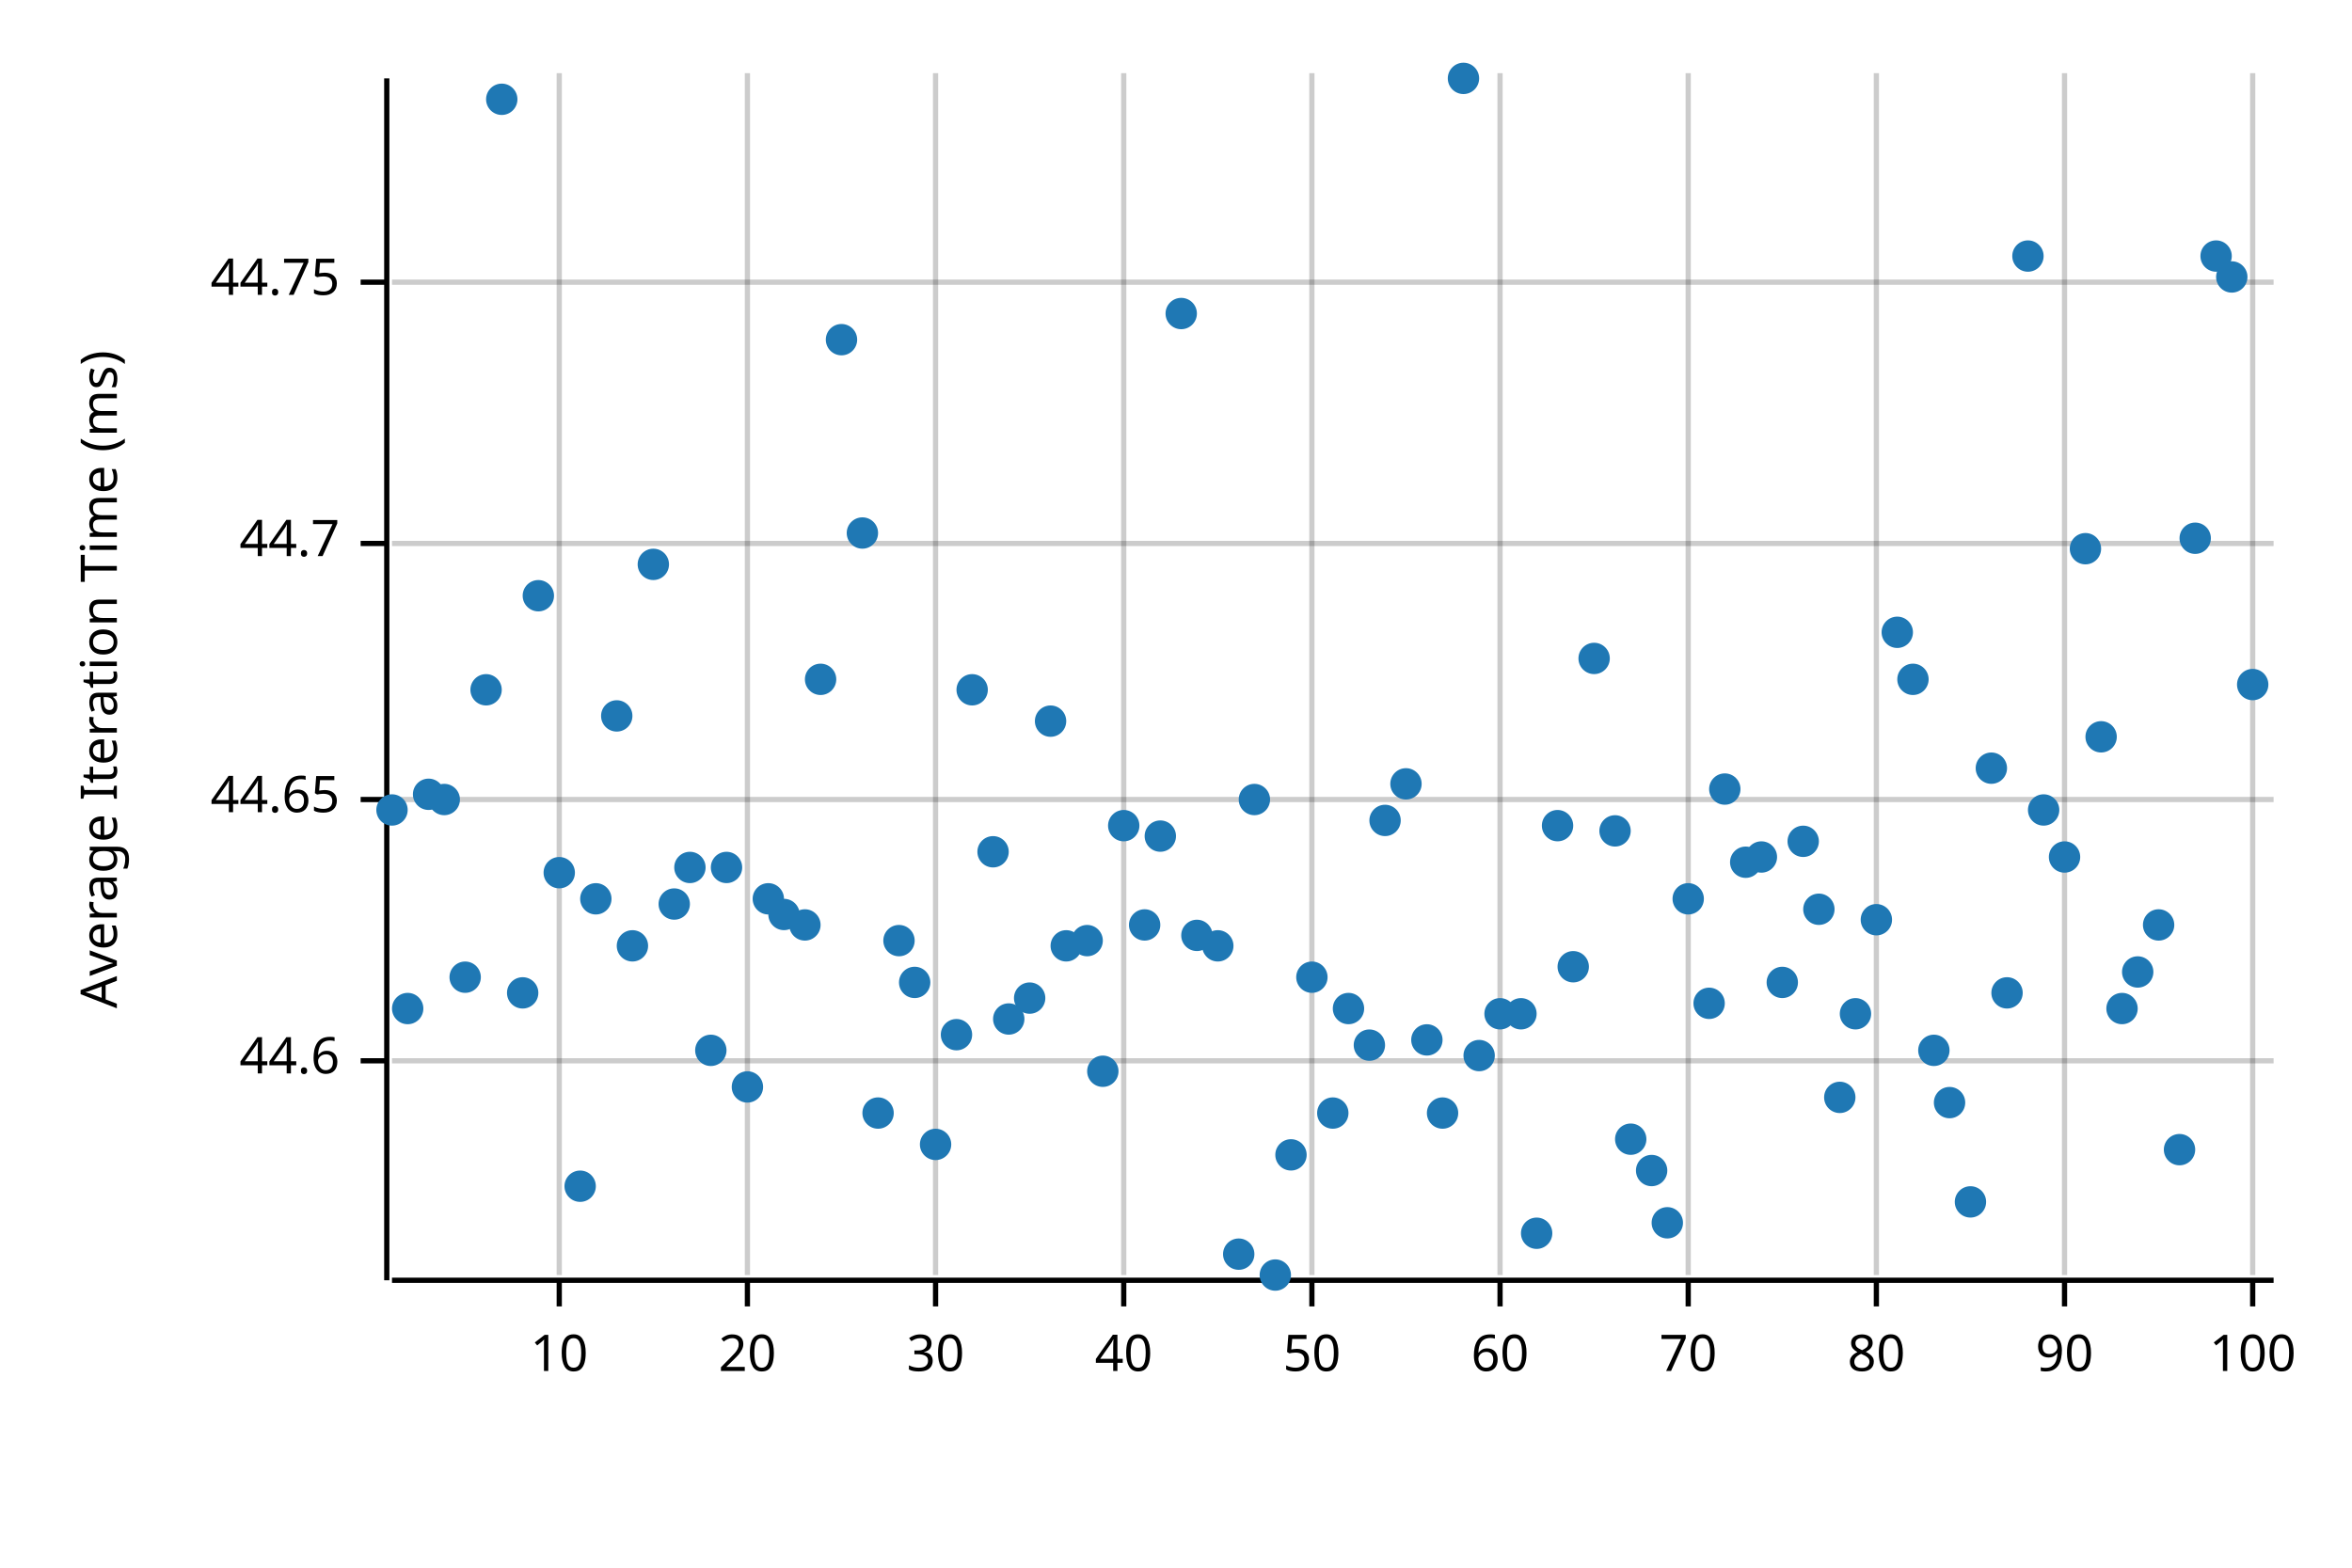
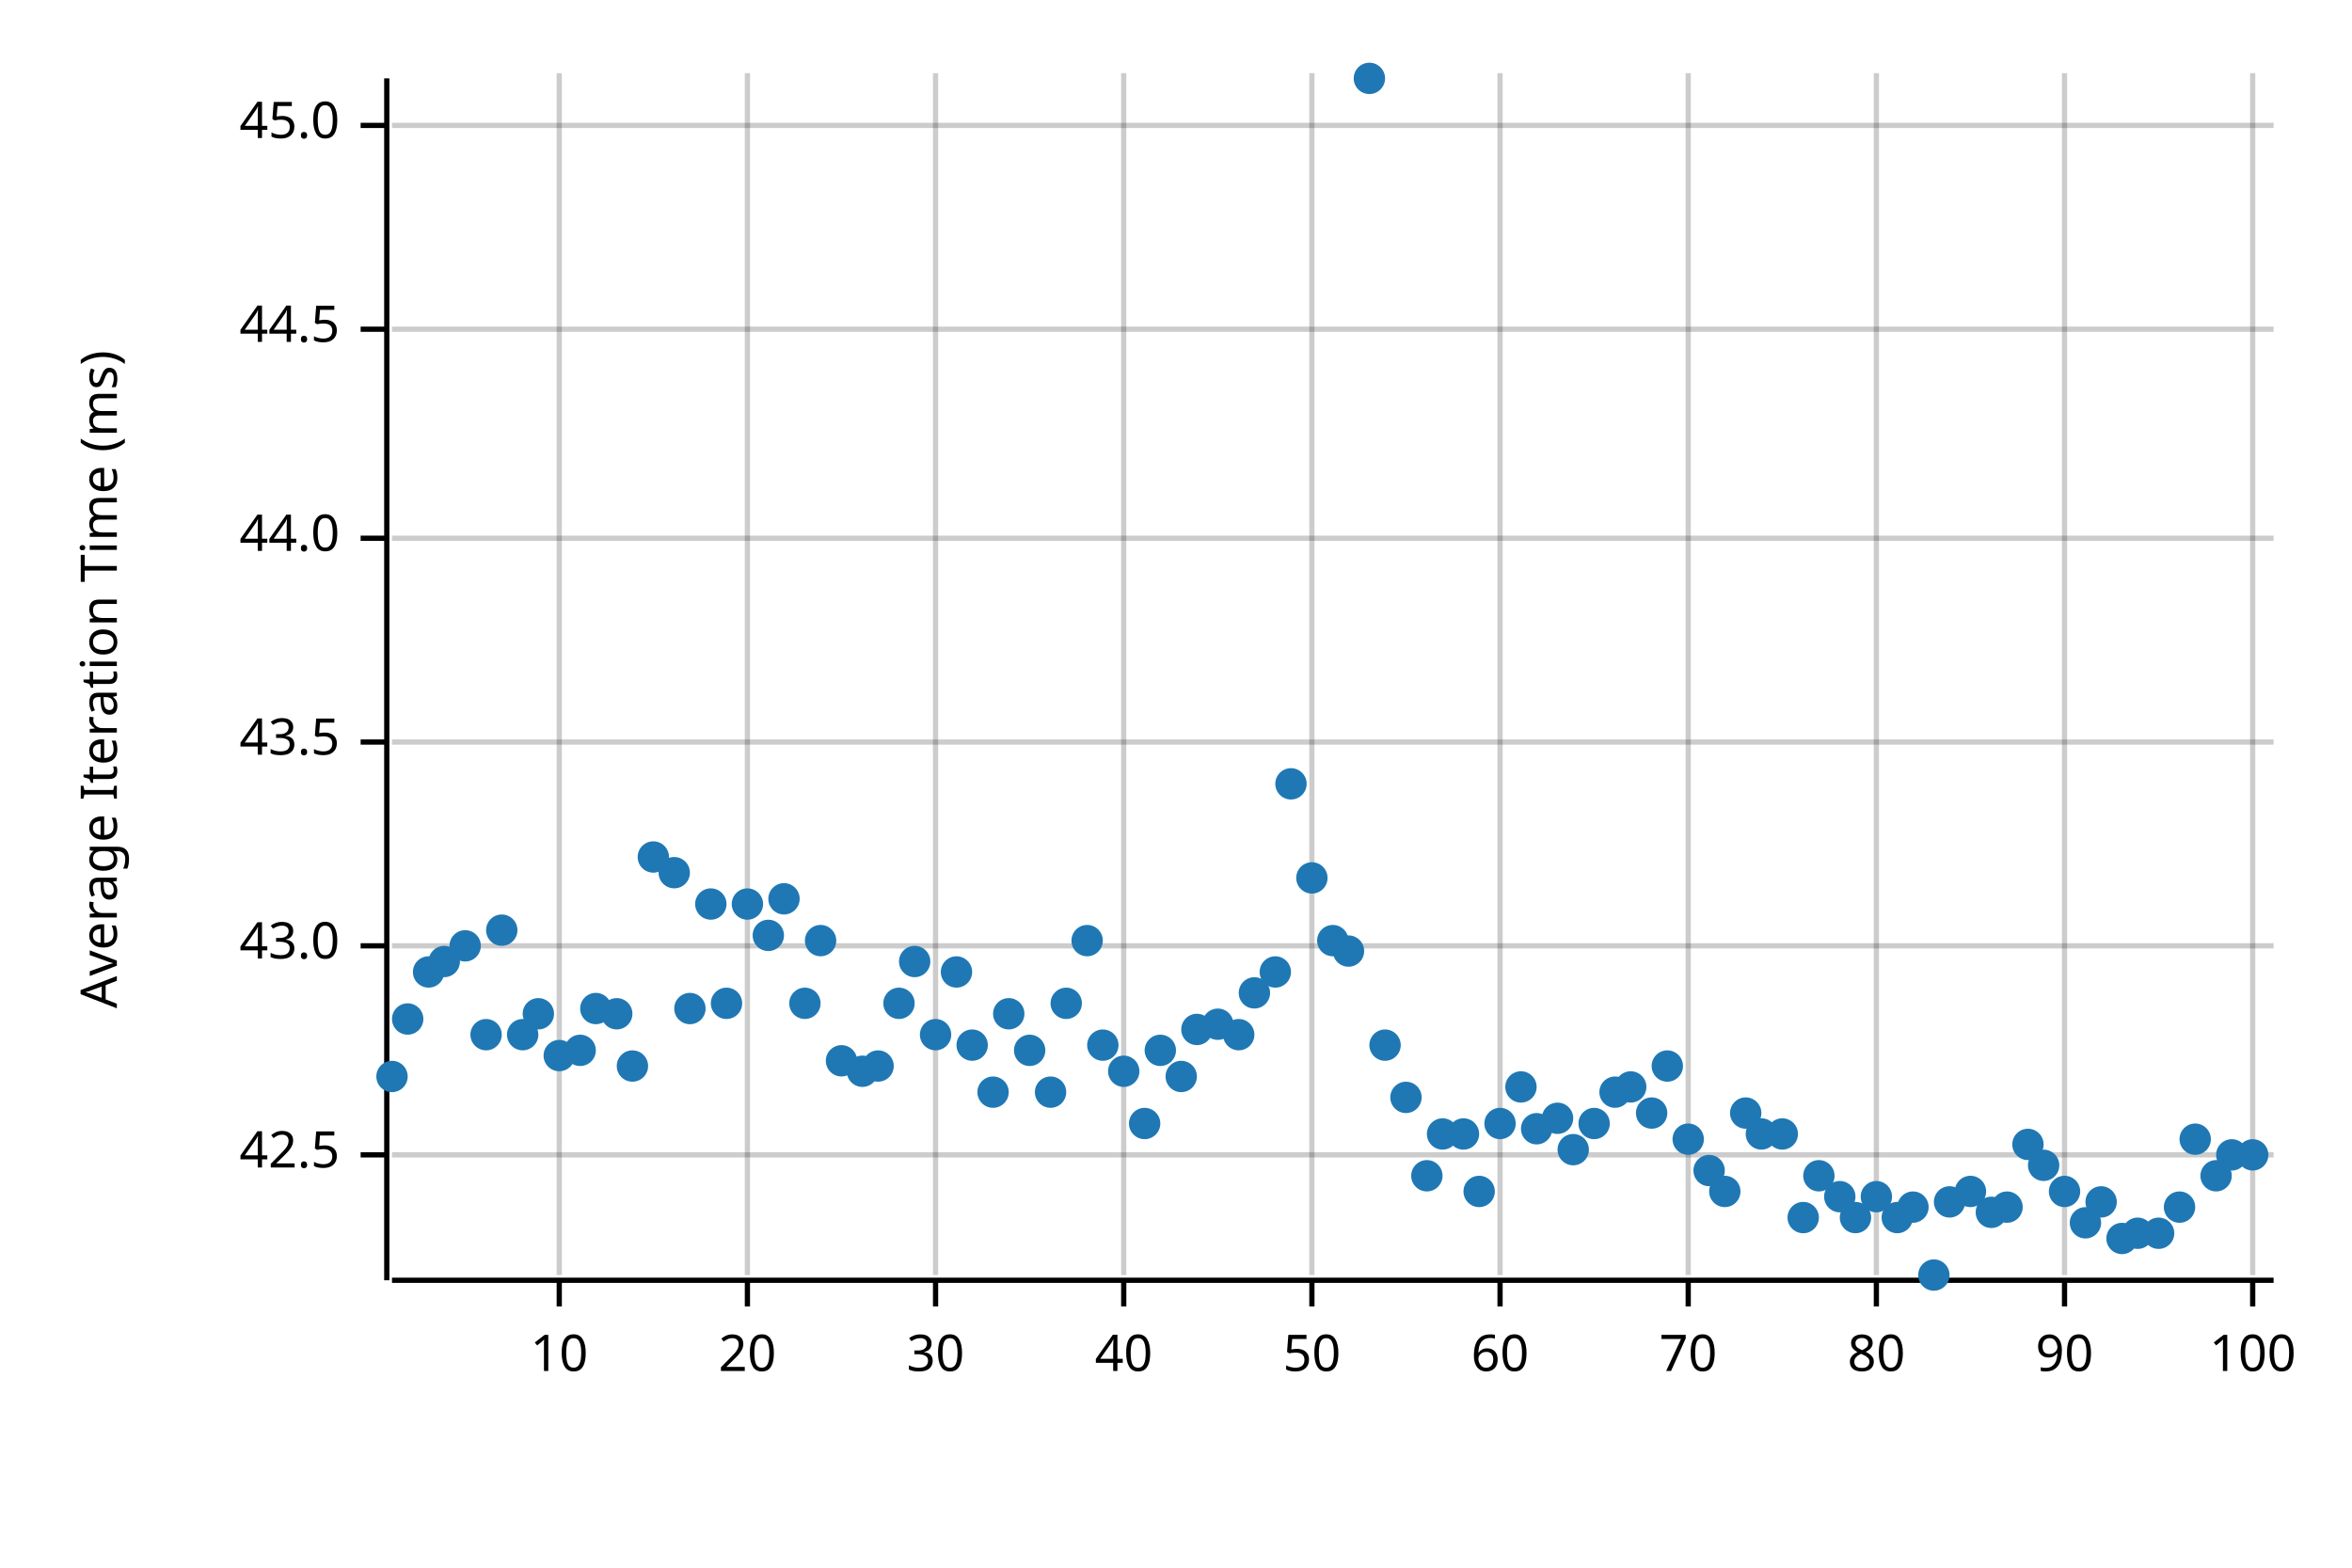
<svg xmlns="http://www.w3.org/2000/svg" width="450" height="300" viewBox="0 0 450 300">
  <text x="15" y="130" dy="0.76em" text-anchor="middle" font-family="sans-serif" font-size="9.677" opacity="1" fill="#000000" transform="rotate(270, 15, 130)">
Average Iteration Time (ms)
</text>
  <line opacity="0.2" stroke="#000000" stroke-width="1" x1="107" y1="244" x2="107" y2="14" />
  <line opacity="0.2" stroke="#000000" stroke-width="1" x1="143" y1="244" x2="143" y2="14" />
  <line opacity="0.2" stroke="#000000" stroke-width="1" x1="179" y1="244" x2="179" y2="14" />
  <line opacity="0.2" stroke="#000000" stroke-width="1" x1="215" y1="244" x2="215" y2="14" />
  <line opacity="0.2" stroke="#000000" stroke-width="1" x1="251" y1="244" x2="251" y2="14" />
  <line opacity="0.2" stroke="#000000" stroke-width="1" x1="287" y1="244" x2="287" y2="14" />
  <line opacity="0.2" stroke="#000000" stroke-width="1" x1="323" y1="244" x2="323" y2="14" />
  <line opacity="0.2" stroke="#000000" stroke-width="1" x1="359" y1="244" x2="359" y2="14" />
  <line opacity="0.2" stroke="#000000" stroke-width="1" x1="395" y1="244" x2="395" y2="14" />
  <line opacity="0.2" stroke="#000000" stroke-width="1" x1="431" y1="244" x2="431" y2="14" />
-   <line opacity="0.2" stroke="#000000" stroke-width="1" x1="75" y1="203" x2="435" y2="203" />
-   <line opacity="0.2" stroke="#000000" stroke-width="1" x1="75" y1="153" x2="435" y2="153" />
-   <line opacity="0.2" stroke="#000000" stroke-width="1" x1="75" y1="104" x2="435" y2="104" />
-   <line opacity="0.2" stroke="#000000" stroke-width="1" x1="75" y1="54" x2="435" y2="54" />
+   <line opacity="0.2" stroke="#000000" stroke-width="1" x1="75" y1="221" x2="435" y2="221" />
+   <line opacity="0.2" stroke="#000000" stroke-width="1" x1="75" y1="181" x2="435" y2="181" />
+   <line opacity="0.2" stroke="#000000" stroke-width="1" x1="75" y1="142" x2="435" y2="142" />
+   <line opacity="0.2" stroke="#000000" stroke-width="1" x1="75" y1="103" x2="435" y2="103" />
+   <line opacity="0.2" stroke="#000000" stroke-width="1" x1="75" y1="63" x2="435" y2="63" />
+   <line opacity="0.2" stroke="#000000" stroke-width="1" x1="75" y1="24" x2="435" y2="24" />
  <polyline fill="none" opacity="1" stroke="#000000" stroke-width="1" points="74,15 74,245 " />
-   <text x="65" y="203" dy="0.5ex" text-anchor="end" font-family="sans-serif" font-size="9.677" opacity="1" fill="#000000">
- 44.6
+   <text x="65" y="221" dy="0.5ex" text-anchor="end" font-family="sans-serif" font-size="9.677" opacity="1" fill="#000000">
+ 42.5
</text>
-   <polyline fill="none" opacity="1" stroke="#000000" stroke-width="1" points="69,203 74,203 " />
-   <text x="65" y="153" dy="0.5ex" text-anchor="end" font-family="sans-serif" font-size="9.677" opacity="1" fill="#000000">
- 44.65
+   <polyline fill="none" opacity="1" stroke="#000000" stroke-width="1" points="69,221 74,221 " />
+   <text x="65" y="181" dy="0.5ex" text-anchor="end" font-family="sans-serif" font-size="9.677" opacity="1" fill="#000000">
+ 43.0
</text>
-   <polyline fill="none" opacity="1" stroke="#000000" stroke-width="1" points="69,153 74,153 " />
-   <text x="65" y="104" dy="0.5ex" text-anchor="end" font-family="sans-serif" font-size="9.677" opacity="1" fill="#000000">
- 44.7
+   <polyline fill="none" opacity="1" stroke="#000000" stroke-width="1" points="69,181 74,181 " />
+   <text x="65" y="142" dy="0.5ex" text-anchor="end" font-family="sans-serif" font-size="9.677" opacity="1" fill="#000000">
+ 43.5
</text>
-   <polyline fill="none" opacity="1" stroke="#000000" stroke-width="1" points="69,104 74,104 " />
-   <text x="65" y="54" dy="0.5ex" text-anchor="end" font-family="sans-serif" font-size="9.677" opacity="1" fill="#000000">
- 44.75
+   <polyline fill="none" opacity="1" stroke="#000000" stroke-width="1" points="69,142 74,142 " />
+   <text x="65" y="103" dy="0.5ex" text-anchor="end" font-family="sans-serif" font-size="9.677" opacity="1" fill="#000000">
+ 44.0
</text>
-   <polyline fill="none" opacity="1" stroke="#000000" stroke-width="1" points="69,54 74,54 " />
+   <polyline fill="none" opacity="1" stroke="#000000" stroke-width="1" points="69,103 74,103 " />
+   <text x="65" y="63" dy="0.5ex" text-anchor="end" font-family="sans-serif" font-size="9.677" opacity="1" fill="#000000">
+ 44.5
+ </text>
+   <polyline fill="none" opacity="1" stroke="#000000" stroke-width="1" points="69,63 74,63 " />
+   <text x="65" y="24" dy="0.5ex" text-anchor="end" font-family="sans-serif" font-size="9.677" opacity="1" fill="#000000">
+ 45.0
+ </text>
+   <polyline fill="none" opacity="1" stroke="#000000" stroke-width="1" points="69,24 74,24 " />
  <polyline fill="none" opacity="1" stroke="#000000" stroke-width="1" points="75,245 435,245 " />
  <text x="107" y="255" dy="0.76em" text-anchor="middle" font-family="sans-serif" font-size="9.677" opacity="1" fill="#000000">
10
</text>
  <polyline fill="none" opacity="1" stroke="#000000" stroke-width="1" points="107,245 107,250 " />
  <text x="143" y="255" dy="0.76em" text-anchor="middle" font-family="sans-serif" font-size="9.677" opacity="1" fill="#000000">
20
</text>
  <polyline fill="none" opacity="1" stroke="#000000" stroke-width="1" points="143,245 143,250 " />
  <text x="179" y="255" dy="0.76em" text-anchor="middle" font-family="sans-serif" font-size="9.677" opacity="1" fill="#000000">
30
</text>
  <polyline fill="none" opacity="1" stroke="#000000" stroke-width="1" points="179,245 179,250 " />
  <text x="215" y="255" dy="0.76em" text-anchor="middle" font-family="sans-serif" font-size="9.677" opacity="1" fill="#000000">
40
</text>
  <polyline fill="none" opacity="1" stroke="#000000" stroke-width="1" points="215,245 215,250 " />
  <text x="251" y="255" dy="0.76em" text-anchor="middle" font-family="sans-serif" font-size="9.677" opacity="1" fill="#000000">
50
</text>
  <polyline fill="none" opacity="1" stroke="#000000" stroke-width="1" points="251,245 251,250 " />
  <text x="287" y="255" dy="0.76em" text-anchor="middle" font-family="sans-serif" font-size="9.677" opacity="1" fill="#000000">
60
</text>
  <polyline fill="none" opacity="1" stroke="#000000" stroke-width="1" points="287,245 287,250 " />
  <text x="323" y="255" dy="0.76em" text-anchor="middle" font-family="sans-serif" font-size="9.677" opacity="1" fill="#000000">
70
</text>
  <polyline fill="none" opacity="1" stroke="#000000" stroke-width="1" points="323,245 323,250 " />
  <text x="359" y="255" dy="0.76em" text-anchor="middle" font-family="sans-serif" font-size="9.677" opacity="1" fill="#000000">
80
</text>
  <polyline fill="none" opacity="1" stroke="#000000" stroke-width="1" points="359,245 359,250 " />
  <text x="395" y="255" dy="0.76em" text-anchor="middle" font-family="sans-serif" font-size="9.677" opacity="1" fill="#000000">
90
</text>
  <polyline fill="none" opacity="1" stroke="#000000" stroke-width="1" points="395,245 395,250 " />
  <text x="431" y="255" dy="0.76em" text-anchor="middle" font-family="sans-serif" font-size="9.677" opacity="1" fill="#000000">
100
</text>
  <polyline fill="none" opacity="1" stroke="#000000" stroke-width="1" points="431,245 431,250 " />
-   <circle cx="75" cy="155" r="3" opacity="1" fill="#1F78B4" stroke="none" stroke-width="1" />
-   <circle cx="78" cy="193" r="3" opacity="1" fill="#1F78B4" stroke="none" stroke-width="1" />
-   <circle cx="82" cy="152" r="3" opacity="1" fill="#1F78B4" stroke="none" stroke-width="1" />
-   <circle cx="85" cy="153" r="3" opacity="1" fill="#1F78B4" stroke="none" stroke-width="1" />
-   <circle cx="89" cy="187" r="3" opacity="1" fill="#1F78B4" stroke="none" stroke-width="1" />
-   <circle cx="93" cy="132" r="3" opacity="1" fill="#1F78B4" stroke="none" stroke-width="1" />
-   <circle cx="96" cy="19" r="3" opacity="1" fill="#1F78B4" stroke="none" stroke-width="1" />
-   <circle cx="100" cy="190" r="3" opacity="1" fill="#1F78B4" stroke="none" stroke-width="1" />
-   <circle cx="103" cy="114" r="3" opacity="1" fill="#1F78B4" stroke="none" stroke-width="1" />
-   <circle cx="107" cy="167" r="3" opacity="1" fill="#1F78B4" stroke="none" stroke-width="1" />
-   <circle cx="111" cy="227" r="3" opacity="1" fill="#1F78B4" stroke="none" stroke-width="1" />
-   <circle cx="114" cy="172" r="3" opacity="1" fill="#1F78B4" stroke="none" stroke-width="1" />
-   <circle cx="118" cy="137" r="3" opacity="1" fill="#1F78B4" stroke="none" stroke-width="1" />
-   <circle cx="121" cy="181" r="3" opacity="1" fill="#1F78B4" stroke="none" stroke-width="1" />
-   <circle cx="125" cy="108" r="3" opacity="1" fill="#1F78B4" stroke="none" stroke-width="1" />
-   <circle cx="129" cy="173" r="3" opacity="1" fill="#1F78B4" stroke="none" stroke-width="1" />
-   <circle cx="132" cy="166" r="3" opacity="1" fill="#1F78B4" stroke="none" stroke-width="1" />
-   <circle cx="136" cy="201" r="3" opacity="1" fill="#1F78B4" stroke="none" stroke-width="1" />
-   <circle cx="139" cy="166" r="3" opacity="1" fill="#1F78B4" stroke="none" stroke-width="1" />
-   <circle cx="143" cy="208" r="3" opacity="1" fill="#1F78B4" stroke="none" stroke-width="1" />
-   <circle cx="147" cy="172" r="3" opacity="1" fill="#1F78B4" stroke="none" stroke-width="1" />
-   <circle cx="150" cy="175" r="3" opacity="1" fill="#1F78B4" stroke="none" stroke-width="1" />
-   <circle cx="154" cy="177" r="3" opacity="1" fill="#1F78B4" stroke="none" stroke-width="1" />
-   <circle cx="157" cy="130" r="3" opacity="1" fill="#1F78B4" stroke="none" stroke-width="1" />
-   <circle cx="161" cy="65" r="3" opacity="1" fill="#1F78B4" stroke="none" stroke-width="1" />
-   <circle cx="165" cy="102" r="3" opacity="1" fill="#1F78B4" stroke="none" stroke-width="1" />
-   <circle cx="168" cy="213" r="3" opacity="1" fill="#1F78B4" stroke="none" stroke-width="1" />
-   <circle cx="172" cy="180" r="3" opacity="1" fill="#1F78B4" stroke="none" stroke-width="1" />
-   <circle cx="175" cy="188" r="3" opacity="1" fill="#1F78B4" stroke="none" stroke-width="1" />
-   <circle cx="179" cy="219" r="3" opacity="1" fill="#1F78B4" stroke="none" stroke-width="1" />
-   <circle cx="183" cy="198" r="3" opacity="1" fill="#1F78B4" stroke="none" stroke-width="1" />
-   <circle cx="186" cy="132" r="3" opacity="1" fill="#1F78B4" stroke="none" stroke-width="1" />
-   <circle cx="190" cy="163" r="3" opacity="1" fill="#1F78B4" stroke="none" stroke-width="1" />
-   <circle cx="193" cy="195" r="3" opacity="1" fill="#1F78B4" stroke="none" stroke-width="1" />
-   <circle cx="197" cy="191" r="3" opacity="1" fill="#1F78B4" stroke="none" stroke-width="1" />
-   <circle cx="201" cy="138" r="3" opacity="1" fill="#1F78B4" stroke="none" stroke-width="1" />
-   <circle cx="204" cy="181" r="3" opacity="1" fill="#1F78B4" stroke="none" stroke-width="1" />
+   <circle cx="75" cy="206" r="3" opacity="1" fill="#1F78B4" stroke="none" stroke-width="1" />
+   <circle cx="78" cy="195" r="3" opacity="1" fill="#1F78B4" stroke="none" stroke-width="1" />
+   <circle cx="82" cy="186" r="3" opacity="1" fill="#1F78B4" stroke="none" stroke-width="1" />
+   <circle cx="85" cy="184" r="3" opacity="1" fill="#1F78B4" stroke="none" stroke-width="1" />
+   <circle cx="89" cy="181" r="3" opacity="1" fill="#1F78B4" stroke="none" stroke-width="1" />
+   <circle cx="93" cy="198" r="3" opacity="1" fill="#1F78B4" stroke="none" stroke-width="1" />
+   <circle cx="96" cy="178" r="3" opacity="1" fill="#1F78B4" stroke="none" stroke-width="1" />
+   <circle cx="100" cy="198" r="3" opacity="1" fill="#1F78B4" stroke="none" stroke-width="1" />
+   <circle cx="103" cy="194" r="3" opacity="1" fill="#1F78B4" stroke="none" stroke-width="1" />
+   <circle cx="107" cy="202" r="3" opacity="1" fill="#1F78B4" stroke="none" stroke-width="1" />
+   <circle cx="111" cy="201" r="3" opacity="1" fill="#1F78B4" stroke="none" stroke-width="1" />
+   <circle cx="114" cy="193" r="3" opacity="1" fill="#1F78B4" stroke="none" stroke-width="1" />
+   <circle cx="118" cy="194" r="3" opacity="1" fill="#1F78B4" stroke="none" stroke-width="1" />
+   <circle cx="121" cy="204" r="3" opacity="1" fill="#1F78B4" stroke="none" stroke-width="1" />
+   <circle cx="125" cy="164" r="3" opacity="1" fill="#1F78B4" stroke="none" stroke-width="1" />
+   <circle cx="129" cy="167" r="3" opacity="1" fill="#1F78B4" stroke="none" stroke-width="1" />
+   <circle cx="132" cy="193" r="3" opacity="1" fill="#1F78B4" stroke="none" stroke-width="1" />
+   <circle cx="136" cy="173" r="3" opacity="1" fill="#1F78B4" stroke="none" stroke-width="1" />
+   <circle cx="139" cy="192" r="3" opacity="1" fill="#1F78B4" stroke="none" stroke-width="1" />
+   <circle cx="143" cy="173" r="3" opacity="1" fill="#1F78B4" stroke="none" stroke-width="1" />
+   <circle cx="147" cy="179" r="3" opacity="1" fill="#1F78B4" stroke="none" stroke-width="1" />
+   <circle cx="150" cy="172" r="3" opacity="1" fill="#1F78B4" stroke="none" stroke-width="1" />
+   <circle cx="154" cy="192" r="3" opacity="1" fill="#1F78B4" stroke="none" stroke-width="1" />
+   <circle cx="157" cy="180" r="3" opacity="1" fill="#1F78B4" stroke="none" stroke-width="1" />
+   <circle cx="161" cy="203" r="3" opacity="1" fill="#1F78B4" stroke="none" stroke-width="1" />
+   <circle cx="165" cy="205" r="3" opacity="1" fill="#1F78B4" stroke="none" stroke-width="1" />
+   <circle cx="168" cy="204" r="3" opacity="1" fill="#1F78B4" stroke="none" stroke-width="1" />
+   <circle cx="172" cy="192" r="3" opacity="1" fill="#1F78B4" stroke="none" stroke-width="1" />
+   <circle cx="175" cy="184" r="3" opacity="1" fill="#1F78B4" stroke="none" stroke-width="1" />
+   <circle cx="179" cy="198" r="3" opacity="1" fill="#1F78B4" stroke="none" stroke-width="1" />
+   <circle cx="183" cy="186" r="3" opacity="1" fill="#1F78B4" stroke="none" stroke-width="1" />
+   <circle cx="186" cy="200" r="3" opacity="1" fill="#1F78B4" stroke="none" stroke-width="1" />
+   <circle cx="190" cy="209" r="3" opacity="1" fill="#1F78B4" stroke="none" stroke-width="1" />
+   <circle cx="193" cy="194" r="3" opacity="1" fill="#1F78B4" stroke="none" stroke-width="1" />
+   <circle cx="197" cy="201" r="3" opacity="1" fill="#1F78B4" stroke="none" stroke-width="1" />
+   <circle cx="201" cy="209" r="3" opacity="1" fill="#1F78B4" stroke="none" stroke-width="1" />
+   <circle cx="204" cy="192" r="3" opacity="1" fill="#1F78B4" stroke="none" stroke-width="1" />
  <circle cx="208" cy="180" r="3" opacity="1" fill="#1F78B4" stroke="none" stroke-width="1" />
-   <circle cx="211" cy="205" r="3" opacity="1" fill="#1F78B4" stroke="none" stroke-width="1" />
-   <circle cx="215" cy="158" r="3" opacity="1" fill="#1F78B4" stroke="none" stroke-width="1" />
-   <circle cx="219" cy="177" r="3" opacity="1" fill="#1F78B4" stroke="none" stroke-width="1" />
-   <circle cx="222" cy="160" r="3" opacity="1" fill="#1F78B4" stroke="none" stroke-width="1" />
-   <circle cx="226" cy="60" r="3" opacity="1" fill="#1F78B4" stroke="none" stroke-width="1" />
-   <circle cx="229" cy="179" r="3" opacity="1" fill="#1F78B4" stroke="none" stroke-width="1" />
-   <circle cx="233" cy="181" r="3" opacity="1" fill="#1F78B4" stroke="none" stroke-width="1" />
-   <circle cx="237" cy="240" r="3" opacity="1" fill="#1F78B4" stroke="none" stroke-width="1" />
-   <circle cx="240" cy="153" r="3" opacity="1" fill="#1F78B4" stroke="none" stroke-width="1" />
-   <circle cx="244" cy="244" r="3" opacity="1" fill="#1F78B4" stroke="none" stroke-width="1" />
-   <circle cx="247" cy="221" r="3" opacity="1" fill="#1F78B4" stroke="none" stroke-width="1" />
-   <circle cx="251" cy="187" r="3" opacity="1" fill="#1F78B4" stroke="none" stroke-width="1" />
-   <circle cx="255" cy="213" r="3" opacity="1" fill="#1F78B4" stroke="none" stroke-width="1" />
-   <circle cx="258" cy="193" r="3" opacity="1" fill="#1F78B4" stroke="none" stroke-width="1" />
-   <circle cx="262" cy="200" r="3" opacity="1" fill="#1F78B4" stroke="none" stroke-width="1" />
-   <circle cx="265" cy="157" r="3" opacity="1" fill="#1F78B4" stroke="none" stroke-width="1" />
-   <circle cx="269" cy="150" r="3" opacity="1" fill="#1F78B4" stroke="none" stroke-width="1" />
-   <circle cx="273" cy="199" r="3" opacity="1" fill="#1F78B4" stroke="none" stroke-width="1" />
-   <circle cx="276" cy="213" r="3" opacity="1" fill="#1F78B4" stroke="none" stroke-width="1" />
-   <circle cx="280" cy="15" r="3" opacity="1" fill="#1F78B4" stroke="none" stroke-width="1" />
-   <circle cx="283" cy="202" r="3" opacity="1" fill="#1F78B4" stroke="none" stroke-width="1" />
-   <circle cx="287" cy="194" r="3" opacity="1" fill="#1F78B4" stroke="none" stroke-width="1" />
-   <circle cx="291" cy="194" r="3" opacity="1" fill="#1F78B4" stroke="none" stroke-width="1" />
-   <circle cx="294" cy="236" r="3" opacity="1" fill="#1F78B4" stroke="none" stroke-width="1" />
-   <circle cx="298" cy="158" r="3" opacity="1" fill="#1F78B4" stroke="none" stroke-width="1" />
-   <circle cx="301" cy="185" r="3" opacity="1" fill="#1F78B4" stroke="none" stroke-width="1" />
-   <circle cx="305" cy="126" r="3" opacity="1" fill="#1F78B4" stroke="none" stroke-width="1" />
-   <circle cx="309" cy="159" r="3" opacity="1" fill="#1F78B4" stroke="none" stroke-width="1" />
-   <circle cx="312" cy="218" r="3" opacity="1" fill="#1F78B4" stroke="none" stroke-width="1" />
-   <circle cx="316" cy="224" r="3" opacity="1" fill="#1F78B4" stroke="none" stroke-width="1" />
-   <circle cx="319" cy="234" r="3" opacity="1" fill="#1F78B4" stroke="none" stroke-width="1" />
-   <circle cx="323" cy="172" r="3" opacity="1" fill="#1F78B4" stroke="none" stroke-width="1" />
-   <circle cx="327" cy="192" r="3" opacity="1" fill="#1F78B4" stroke="none" stroke-width="1" />
-   <circle cx="330" cy="151" r="3" opacity="1" fill="#1F78B4" stroke="none" stroke-width="1" />
-   <circle cx="334" cy="165" r="3" opacity="1" fill="#1F78B4" stroke="none" stroke-width="1" />
-   <circle cx="337" cy="164" r="3" opacity="1" fill="#1F78B4" stroke="none" stroke-width="1" />
-   <circle cx="341" cy="188" r="3" opacity="1" fill="#1F78B4" stroke="none" stroke-width="1" />
-   <circle cx="345" cy="161" r="3" opacity="1" fill="#1F78B4" stroke="none" stroke-width="1" />
-   <circle cx="348" cy="174" r="3" opacity="1" fill="#1F78B4" stroke="none" stroke-width="1" />
-   <circle cx="352" cy="210" r="3" opacity="1" fill="#1F78B4" stroke="none" stroke-width="1" />
-   <circle cx="355" cy="194" r="3" opacity="1" fill="#1F78B4" stroke="none" stroke-width="1" />
-   <circle cx="359" cy="176" r="3" opacity="1" fill="#1F78B4" stroke="none" stroke-width="1" />
-   <circle cx="363" cy="121" r="3" opacity="1" fill="#1F78B4" stroke="none" stroke-width="1" />
-   <circle cx="366" cy="130" r="3" opacity="1" fill="#1F78B4" stroke="none" stroke-width="1" />
-   <circle cx="370" cy="201" r="3" opacity="1" fill="#1F78B4" stroke="none" stroke-width="1" />
-   <circle cx="373" cy="211" r="3" opacity="1" fill="#1F78B4" stroke="none" stroke-width="1" />
-   <circle cx="377" cy="230" r="3" opacity="1" fill="#1F78B4" stroke="none" stroke-width="1" />
-   <circle cx="381" cy="147" r="3" opacity="1" fill="#1F78B4" stroke="none" stroke-width="1" />
-   <circle cx="384" cy="190" r="3" opacity="1" fill="#1F78B4" stroke="none" stroke-width="1" />
-   <circle cx="388" cy="49" r="3" opacity="1" fill="#1F78B4" stroke="none" stroke-width="1" />
-   <circle cx="391" cy="155" r="3" opacity="1" fill="#1F78B4" stroke="none" stroke-width="1" />
-   <circle cx="395" cy="164" r="3" opacity="1" fill="#1F78B4" stroke="none" stroke-width="1" />
-   <circle cx="399" cy="105" r="3" opacity="1" fill="#1F78B4" stroke="none" stroke-width="1" />
-   <circle cx="402" cy="141" r="3" opacity="1" fill="#1F78B4" stroke="none" stroke-width="1" />
-   <circle cx="406" cy="193" r="3" opacity="1" fill="#1F78B4" stroke="none" stroke-width="1" />
-   <circle cx="409" cy="186" r="3" opacity="1" fill="#1F78B4" stroke="none" stroke-width="1" />
-   <circle cx="413" cy="177" r="3" opacity="1" fill="#1F78B4" stroke="none" stroke-width="1" />
-   <circle cx="417" cy="220" r="3" opacity="1" fill="#1F78B4" stroke="none" stroke-width="1" />
-   <circle cx="420" cy="103" r="3" opacity="1" fill="#1F78B4" stroke="none" stroke-width="1" />
-   <circle cx="424" cy="49" r="3" opacity="1" fill="#1F78B4" stroke="none" stroke-width="1" />
-   <circle cx="427" cy="53" r="3" opacity="1" fill="#1F78B4" stroke="none" stroke-width="1" />
-   <circle cx="431" cy="131" r="3" opacity="1" fill="#1F78B4" stroke="none" stroke-width="1" />
+   <circle cx="211" cy="200" r="3" opacity="1" fill="#1F78B4" stroke="none" stroke-width="1" />
+   <circle cx="215" cy="205" r="3" opacity="1" fill="#1F78B4" stroke="none" stroke-width="1" />
+   <circle cx="219" cy="215" r="3" opacity="1" fill="#1F78B4" stroke="none" stroke-width="1" />
+   <circle cx="222" cy="201" r="3" opacity="1" fill="#1F78B4" stroke="none" stroke-width="1" />
+   <circle cx="226" cy="206" r="3" opacity="1" fill="#1F78B4" stroke="none" stroke-width="1" />
+   <circle cx="229" cy="197" r="3" opacity="1" fill="#1F78B4" stroke="none" stroke-width="1" />
+   <circle cx="233" cy="196" r="3" opacity="1" fill="#1F78B4" stroke="none" stroke-width="1" />
+   <circle cx="237" cy="198" r="3" opacity="1" fill="#1F78B4" stroke="none" stroke-width="1" />
+   <circle cx="240" cy="190" r="3" opacity="1" fill="#1F78B4" stroke="none" stroke-width="1" />
+   <circle cx="244" cy="186" r="3" opacity="1" fill="#1F78B4" stroke="none" stroke-width="1" />
+   <circle cx="247" cy="150" r="3" opacity="1" fill="#1F78B4" stroke="none" stroke-width="1" />
+   <circle cx="251" cy="168" r="3" opacity="1" fill="#1F78B4" stroke="none" stroke-width="1" />
+   <circle cx="255" cy="180" r="3" opacity="1" fill="#1F78B4" stroke="none" stroke-width="1" />
+   <circle cx="258" cy="182" r="3" opacity="1" fill="#1F78B4" stroke="none" stroke-width="1" />
+   <circle cx="262" cy="15" r="3" opacity="1" fill="#1F78B4" stroke="none" stroke-width="1" />
+   <circle cx="265" cy="200" r="3" opacity="1" fill="#1F78B4" stroke="none" stroke-width="1" />
+   <circle cx="269" cy="210" r="3" opacity="1" fill="#1F78B4" stroke="none" stroke-width="1" />
+   <circle cx="273" cy="225" r="3" opacity="1" fill="#1F78B4" stroke="none" stroke-width="1" />
+   <circle cx="276" cy="217" r="3" opacity="1" fill="#1F78B4" stroke="none" stroke-width="1" />
+   <circle cx="280" cy="217" r="3" opacity="1" fill="#1F78B4" stroke="none" stroke-width="1" />
+   <circle cx="283" cy="228" r="3" opacity="1" fill="#1F78B4" stroke="none" stroke-width="1" />
+   <circle cx="287" cy="215" r="3" opacity="1" fill="#1F78B4" stroke="none" stroke-width="1" />
+   <circle cx="291" cy="208" r="3" opacity="1" fill="#1F78B4" stroke="none" stroke-width="1" />
+   <circle cx="294" cy="216" r="3" opacity="1" fill="#1F78B4" stroke="none" stroke-width="1" />
+   <circle cx="298" cy="214" r="3" opacity="1" fill="#1F78B4" stroke="none" stroke-width="1" />
+   <circle cx="301" cy="220" r="3" opacity="1" fill="#1F78B4" stroke="none" stroke-width="1" />
+   <circle cx="305" cy="215" r="3" opacity="1" fill="#1F78B4" stroke="none" stroke-width="1" />
+   <circle cx="309" cy="209" r="3" opacity="1" fill="#1F78B4" stroke="none" stroke-width="1" />
+   <circle cx="312" cy="208" r="3" opacity="1" fill="#1F78B4" stroke="none" stroke-width="1" />
+   <circle cx="316" cy="213" r="3" opacity="1" fill="#1F78B4" stroke="none" stroke-width="1" />
+   <circle cx="319" cy="204" r="3" opacity="1" fill="#1F78B4" stroke="none" stroke-width="1" />
+   <circle cx="323" cy="218" r="3" opacity="1" fill="#1F78B4" stroke="none" stroke-width="1" />
+   <circle cx="327" cy="224" r="3" opacity="1" fill="#1F78B4" stroke="none" stroke-width="1" />
+   <circle cx="330" cy="228" r="3" opacity="1" fill="#1F78B4" stroke="none" stroke-width="1" />
+   <circle cx="334" cy="213" r="3" opacity="1" fill="#1F78B4" stroke="none" stroke-width="1" />
+   <circle cx="337" cy="217" r="3" opacity="1" fill="#1F78B4" stroke="none" stroke-width="1" />
+   <circle cx="341" cy="217" r="3" opacity="1" fill="#1F78B4" stroke="none" stroke-width="1" />
+   <circle cx="345" cy="233" r="3" opacity="1" fill="#1F78B4" stroke="none" stroke-width="1" />
+   <circle cx="348" cy="225" r="3" opacity="1" fill="#1F78B4" stroke="none" stroke-width="1" />
+   <circle cx="352" cy="229" r="3" opacity="1" fill="#1F78B4" stroke="none" stroke-width="1" />
+   <circle cx="355" cy="233" r="3" opacity="1" fill="#1F78B4" stroke="none" stroke-width="1" />
+   <circle cx="359" cy="229" r="3" opacity="1" fill="#1F78B4" stroke="none" stroke-width="1" />
+   <circle cx="363" cy="233" r="3" opacity="1" fill="#1F78B4" stroke="none" stroke-width="1" />
+   <circle cx="366" cy="231" r="3" opacity="1" fill="#1F78B4" stroke="none" stroke-width="1" />
+   <circle cx="370" cy="244" r="3" opacity="1" fill="#1F78B4" stroke="none" stroke-width="1" />
+   <circle cx="373" cy="230" r="3" opacity="1" fill="#1F78B4" stroke="none" stroke-width="1" />
+   <circle cx="377" cy="228" r="3" opacity="1" fill="#1F78B4" stroke="none" stroke-width="1" />
+   <circle cx="381" cy="232" r="3" opacity="1" fill="#1F78B4" stroke="none" stroke-width="1" />
+   <circle cx="384" cy="231" r="3" opacity="1" fill="#1F78B4" stroke="none" stroke-width="1" />
+   <circle cx="388" cy="219" r="3" opacity="1" fill="#1F78B4" stroke="none" stroke-width="1" />
+   <circle cx="391" cy="223" r="3" opacity="1" fill="#1F78B4" stroke="none" stroke-width="1" />
+   <circle cx="395" cy="228" r="3" opacity="1" fill="#1F78B4" stroke="none" stroke-width="1" />
+   <circle cx="399" cy="234" r="3" opacity="1" fill="#1F78B4" stroke="none" stroke-width="1" />
+   <circle cx="402" cy="230" r="3" opacity="1" fill="#1F78B4" stroke="none" stroke-width="1" />
+   <circle cx="406" cy="237" r="3" opacity="1" fill="#1F78B4" stroke="none" stroke-width="1" />
+   <circle cx="409" cy="236" r="3" opacity="1" fill="#1F78B4" stroke="none" stroke-width="1" />
+   <circle cx="413" cy="236" r="3" opacity="1" fill="#1F78B4" stroke="none" stroke-width="1" />
+   <circle cx="417" cy="231" r="3" opacity="1" fill="#1F78B4" stroke="none" stroke-width="1" />
+   <circle cx="420" cy="218" r="3" opacity="1" fill="#1F78B4" stroke="none" stroke-width="1" />
+   <circle cx="424" cy="225" r="3" opacity="1" fill="#1F78B4" stroke="none" stroke-width="1" />
+   <circle cx="427" cy="221" r="3" opacity="1" fill="#1F78B4" stroke="none" stroke-width="1" />
+   <circle cx="431" cy="221" r="3" opacity="1" fill="#1F78B4" stroke="none" stroke-width="1" />
</svg>
